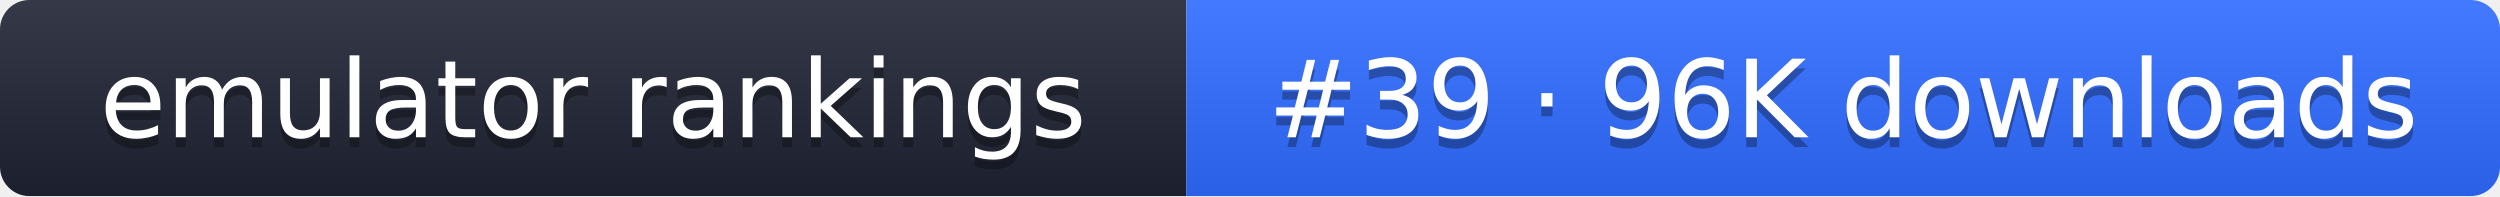
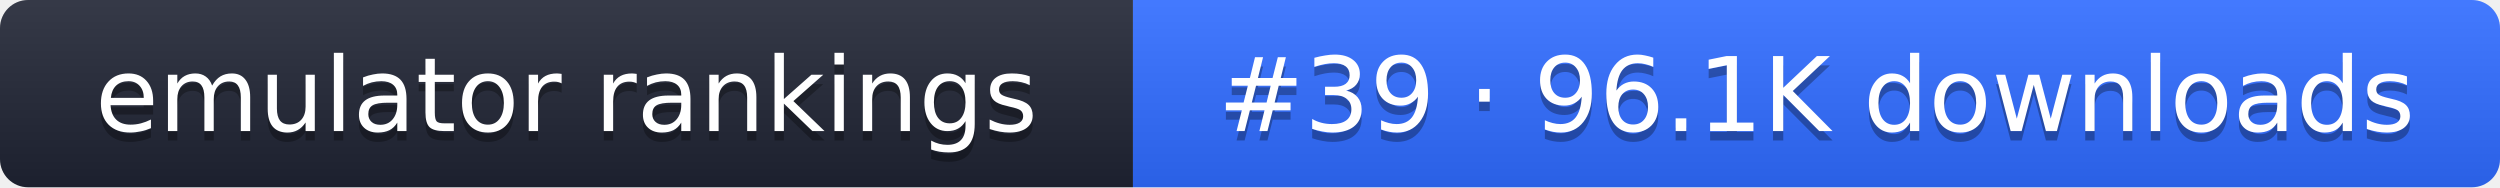
- <svg xmlns="http://www.w3.org/2000/svg" width="255" height="20" role="img" aria-label="emulator rankings: #39 · 96K downloads">
+ <svg xmlns="http://www.w3.org/2000/svg" width="267" height="20" role="img" aria-label="emulator rankings: #39 · 96.1K downloads">
  <linearGradient id="g" x2="0" y2="100%">
    <stop offset="0" stop-color="#fff" stop-opacity=".1" />
    <stop offset="1" stop-opacity=".1" />
  </linearGradient>
  <clipPath id="r">
-     <rect width="255" height="20" rx="3" fill="#fff" />
+     <rect width="267" height="20" rx="3" fill="#fff" />
  </clipPath>
  <g clip-path="url(#r)">
    <rect width="121" height="20" fill="#1f2433" />
-     <rect x="121" width="134" height="20" fill="#2f6bff" />
-     <rect width="255" height="20" fill="url(#g)" />
+     <rect x="121" width="146" height="20" fill="#2f6bff" />
+     <rect width="267" height="20" fill="url(#g)" />
  </g>
  <g fill="#fff" text-anchor="middle" font-family="Verdana,DejaVu Sans,sans-serif" font-size="11">
    <text x="60.5" y="15" fill="#010101" fill-opacity=".3">emulator rankings</text>
    <text x="60.5" y="14">emulator rankings</text>
-     <text x="188" y="15" fill="#010101" fill-opacity=".3">#39 · 96K downloads</text>
-     <text x="188" y="14">#39 · 96K downloads</text>
+     <text x="194" y="15" fill="#010101" fill-opacity=".3">#39 · 96.1K downloads</text>
+     <text x="194" y="14">#39 · 96.1K downloads</text>
  </g>
</svg>
